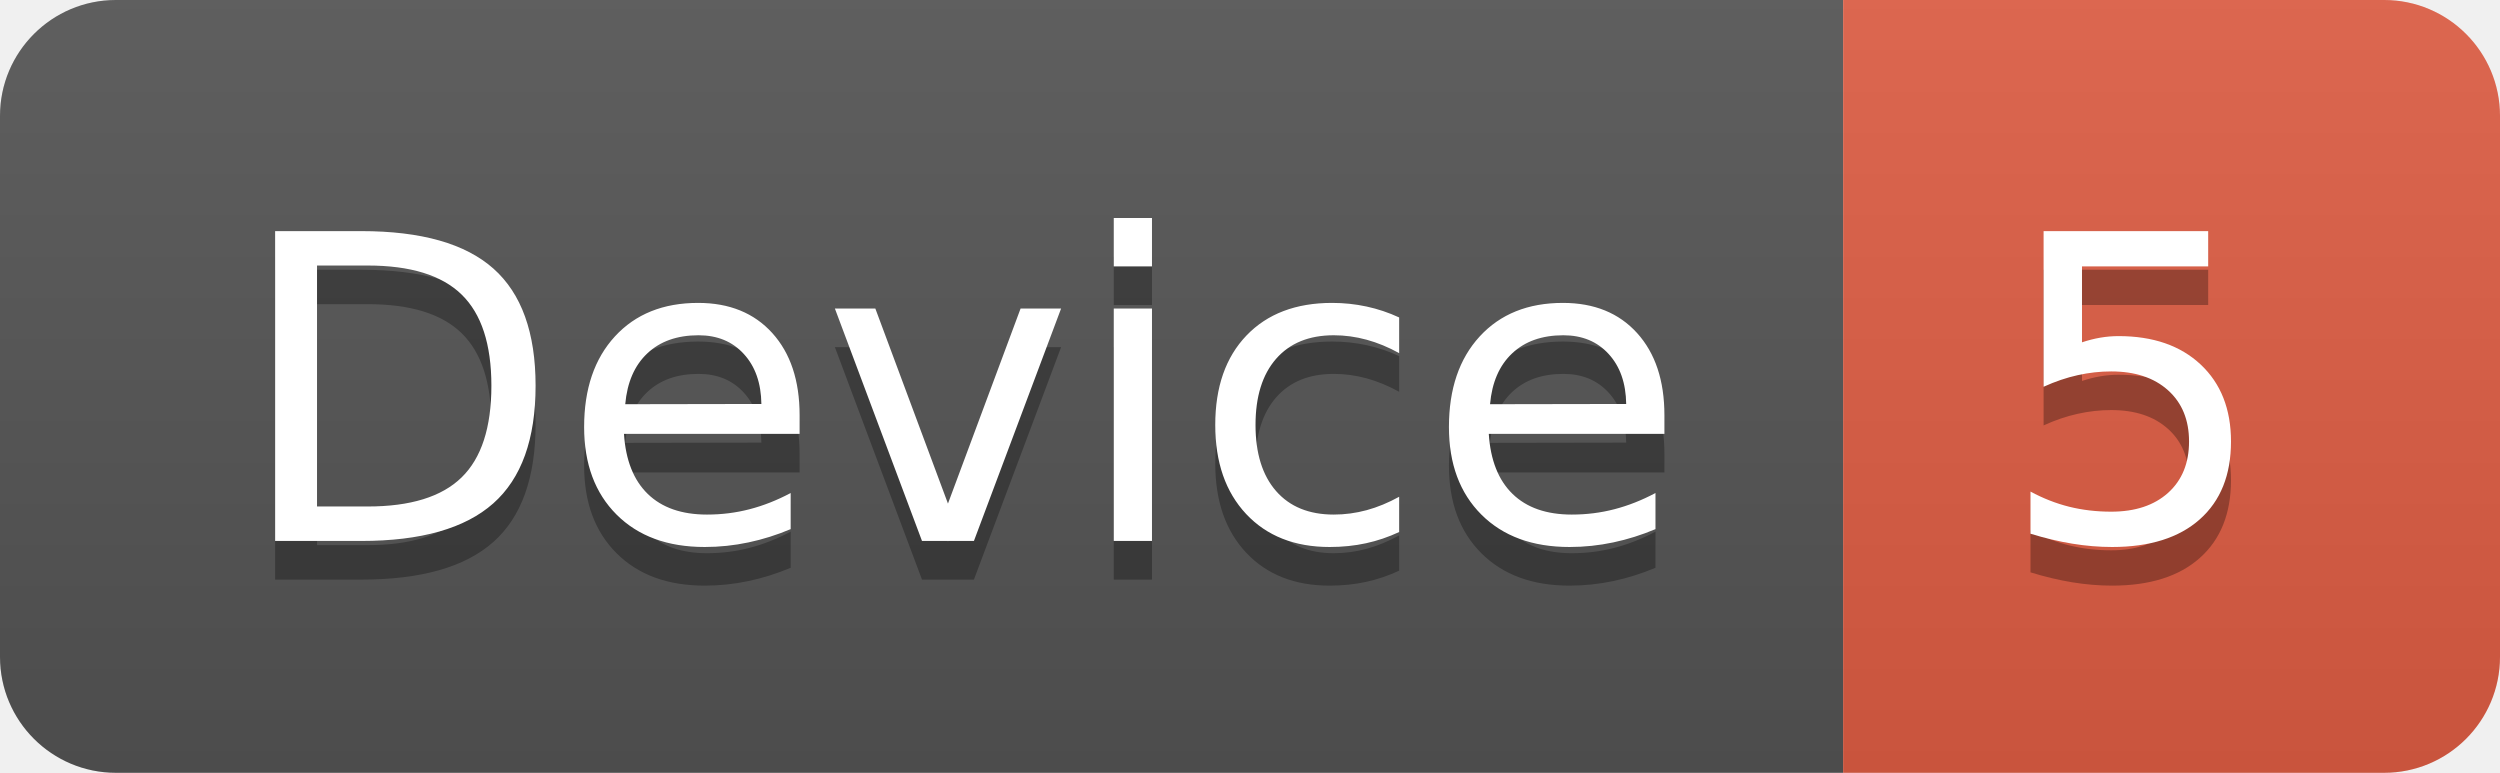
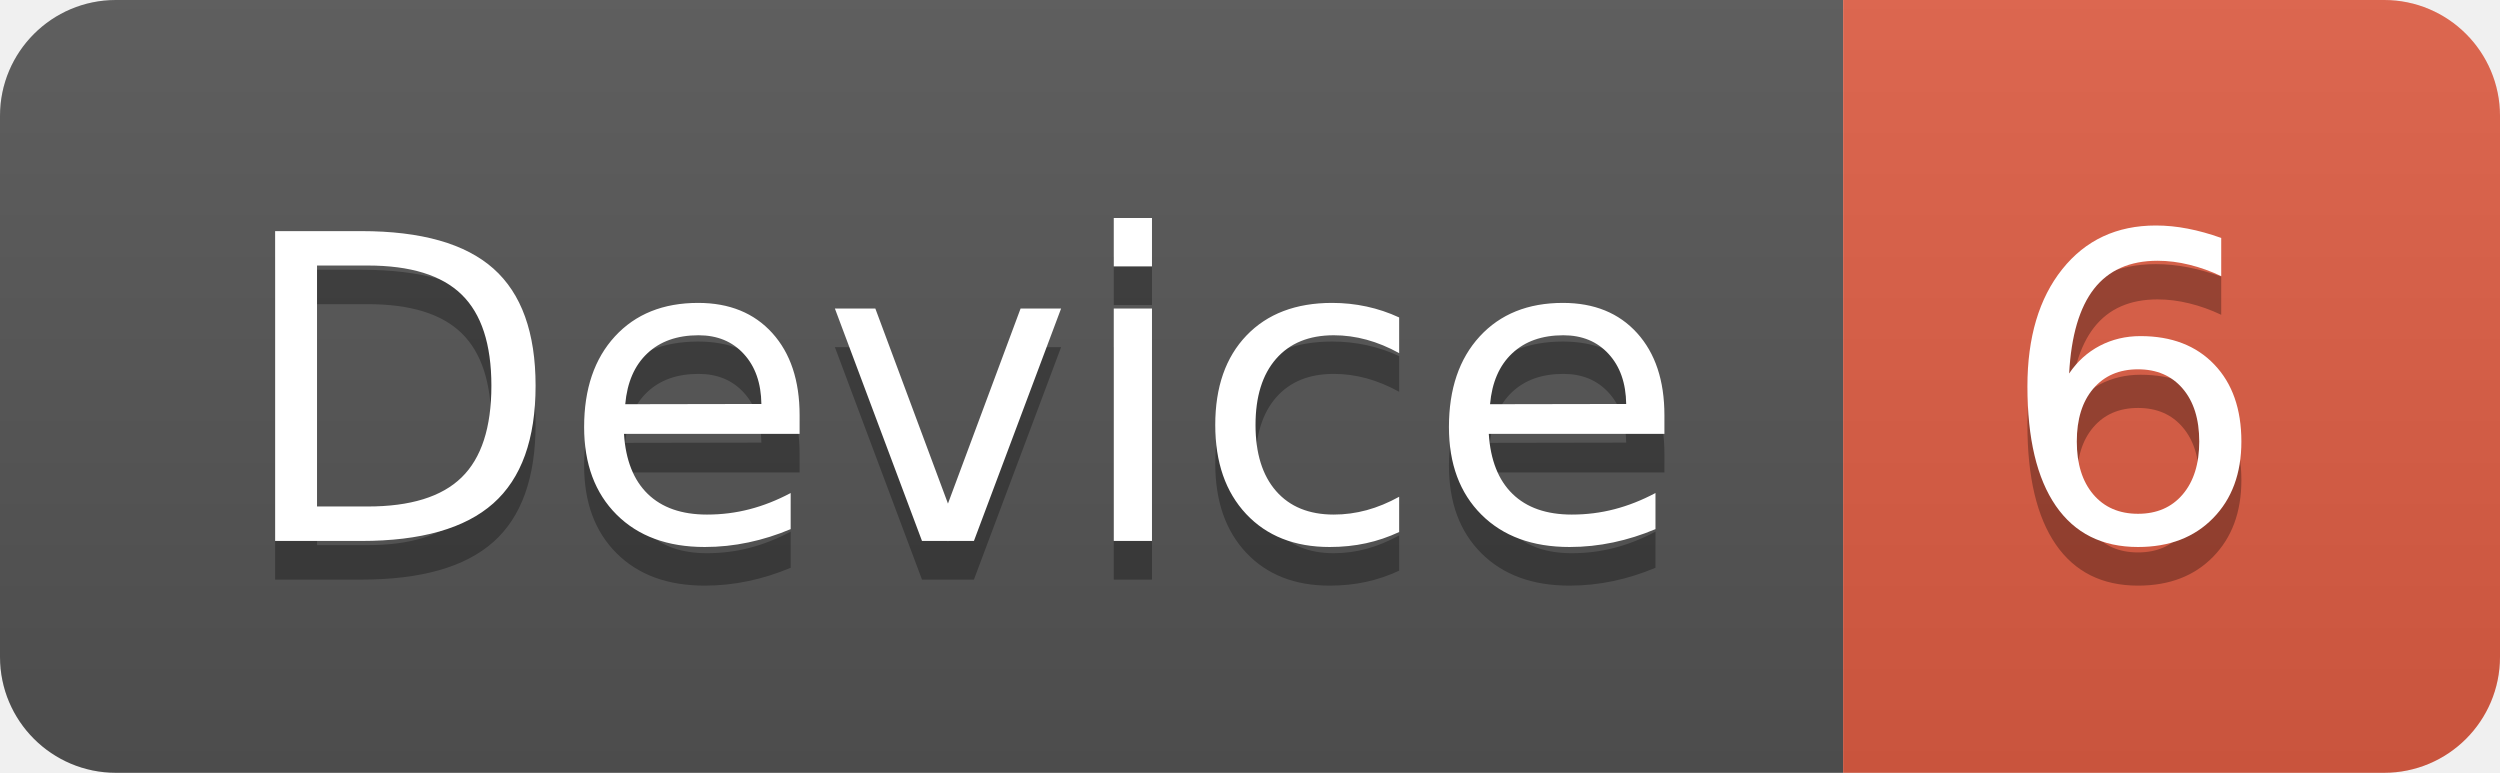
<svg xmlns="http://www.w3.org/2000/svg" width="64.7" height="20">
  <linearGradient id="smooth" x2="0" y2="100%">
    <stop offset="0" stop-color="#bbb" stop-opacity=".1" />
    <stop offset="1" stop-opacity=".1" />
  </linearGradient>
  <clipPath id="round">
    <rect width="64.7" height="20" rx="3" fill="#fff" />
  </clipPath>
  <g clip-path="url(#round)">
    <rect width="47.7" height="20" fill="#555" />
    <rect x="47.7" width="17.0" height="20" fill="#e05d44" />
    <rect width="64.7" height="20" fill="url(#smooth)" />
  </g>
  <g fill="#fff" text-anchor="middle" font-family="DejaVu Sans,Verdana,Geneva,sans-serif" font-size="110">
    <text x="248.5" y="150" fill="#010101" fill-opacity=".3" transform="scale(0.1)" textLength="377.0" lengthAdjust="spacing">Device</text>
    <text x="248.5" y="140" transform="scale(0.1)" textLength="377.0" lengthAdjust="spacing">Device</text>
-     <text x="552.0" y="150" fill="#010101" fill-opacity=".3" transform="scale(0.1)" textLength="70.0" lengthAdjust="spacing">5</text>
-     <text x="552.0" y="140" transform="scale(0.1)" textLength="70.0" lengthAdjust="spacing">5</text>
+     <text x="552.0" y="150" fill="#010101" fill-opacity=".3" transform="scale(0.1)" textLength="70.0" lengthAdjust="spacing">6</text>
+     <text x="552.0" y="140" transform="scale(0.1)" textLength="70.0" lengthAdjust="spacing">6</text>
  </g>
</svg>
